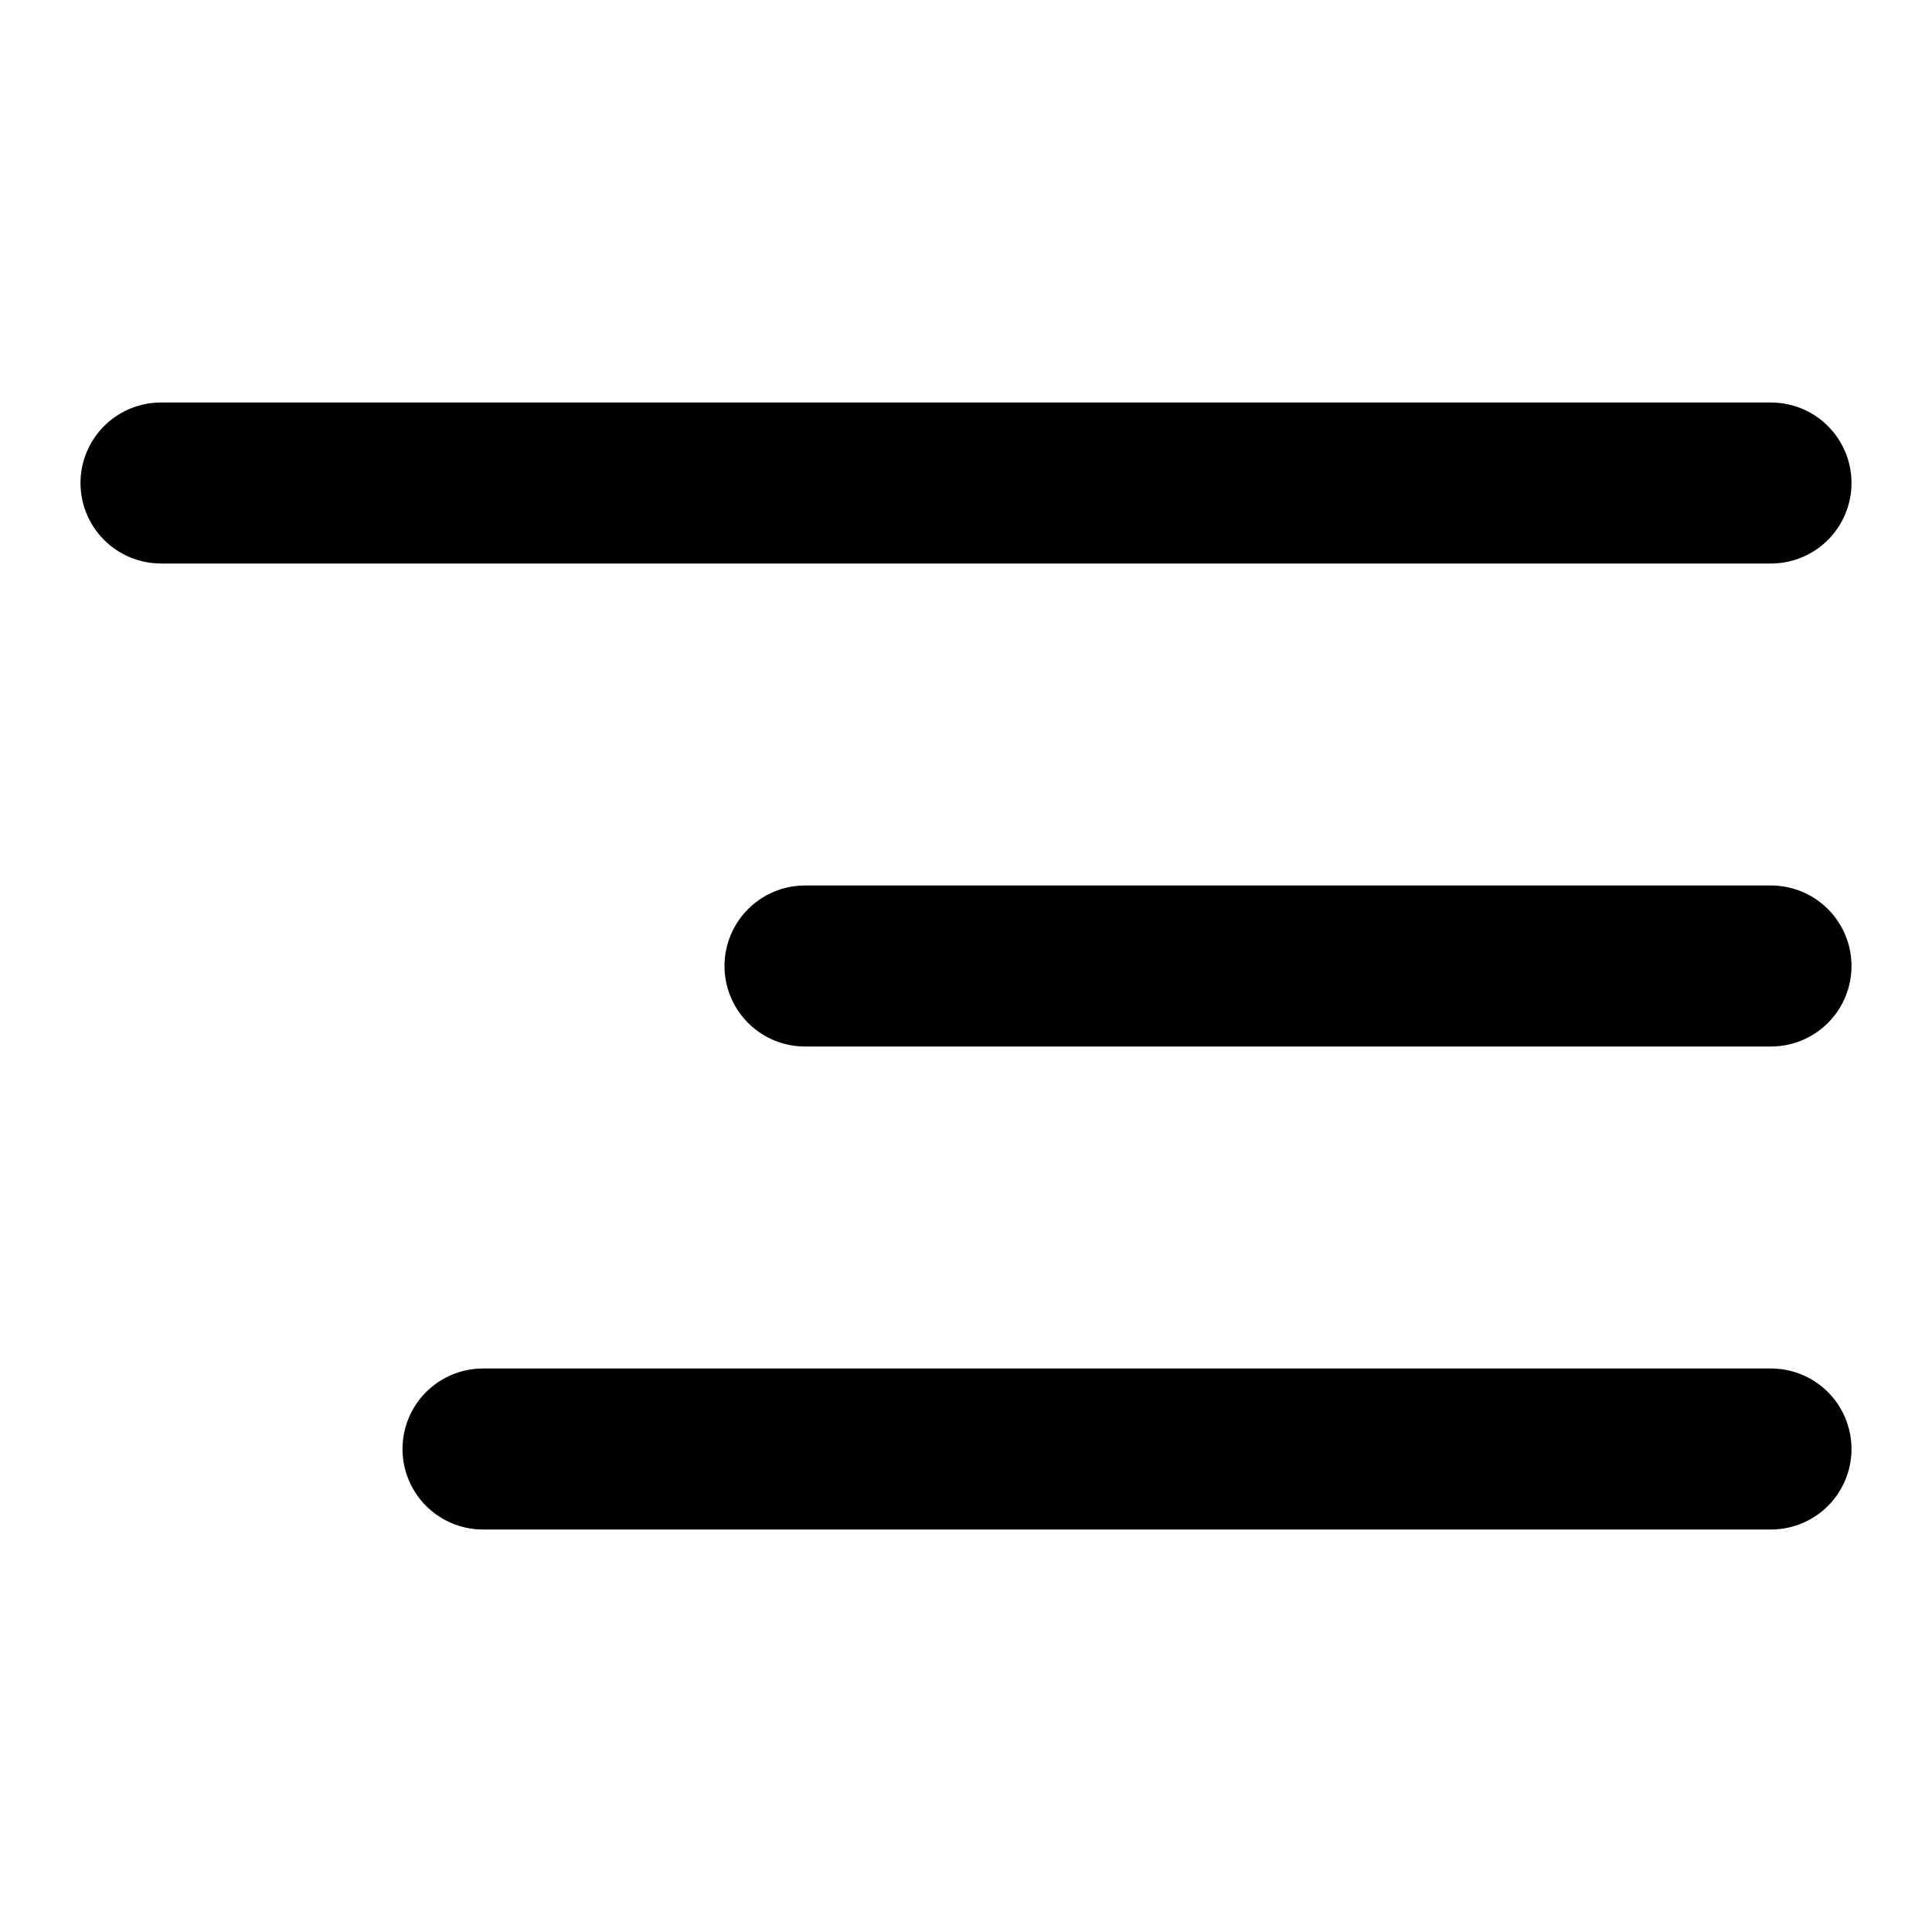
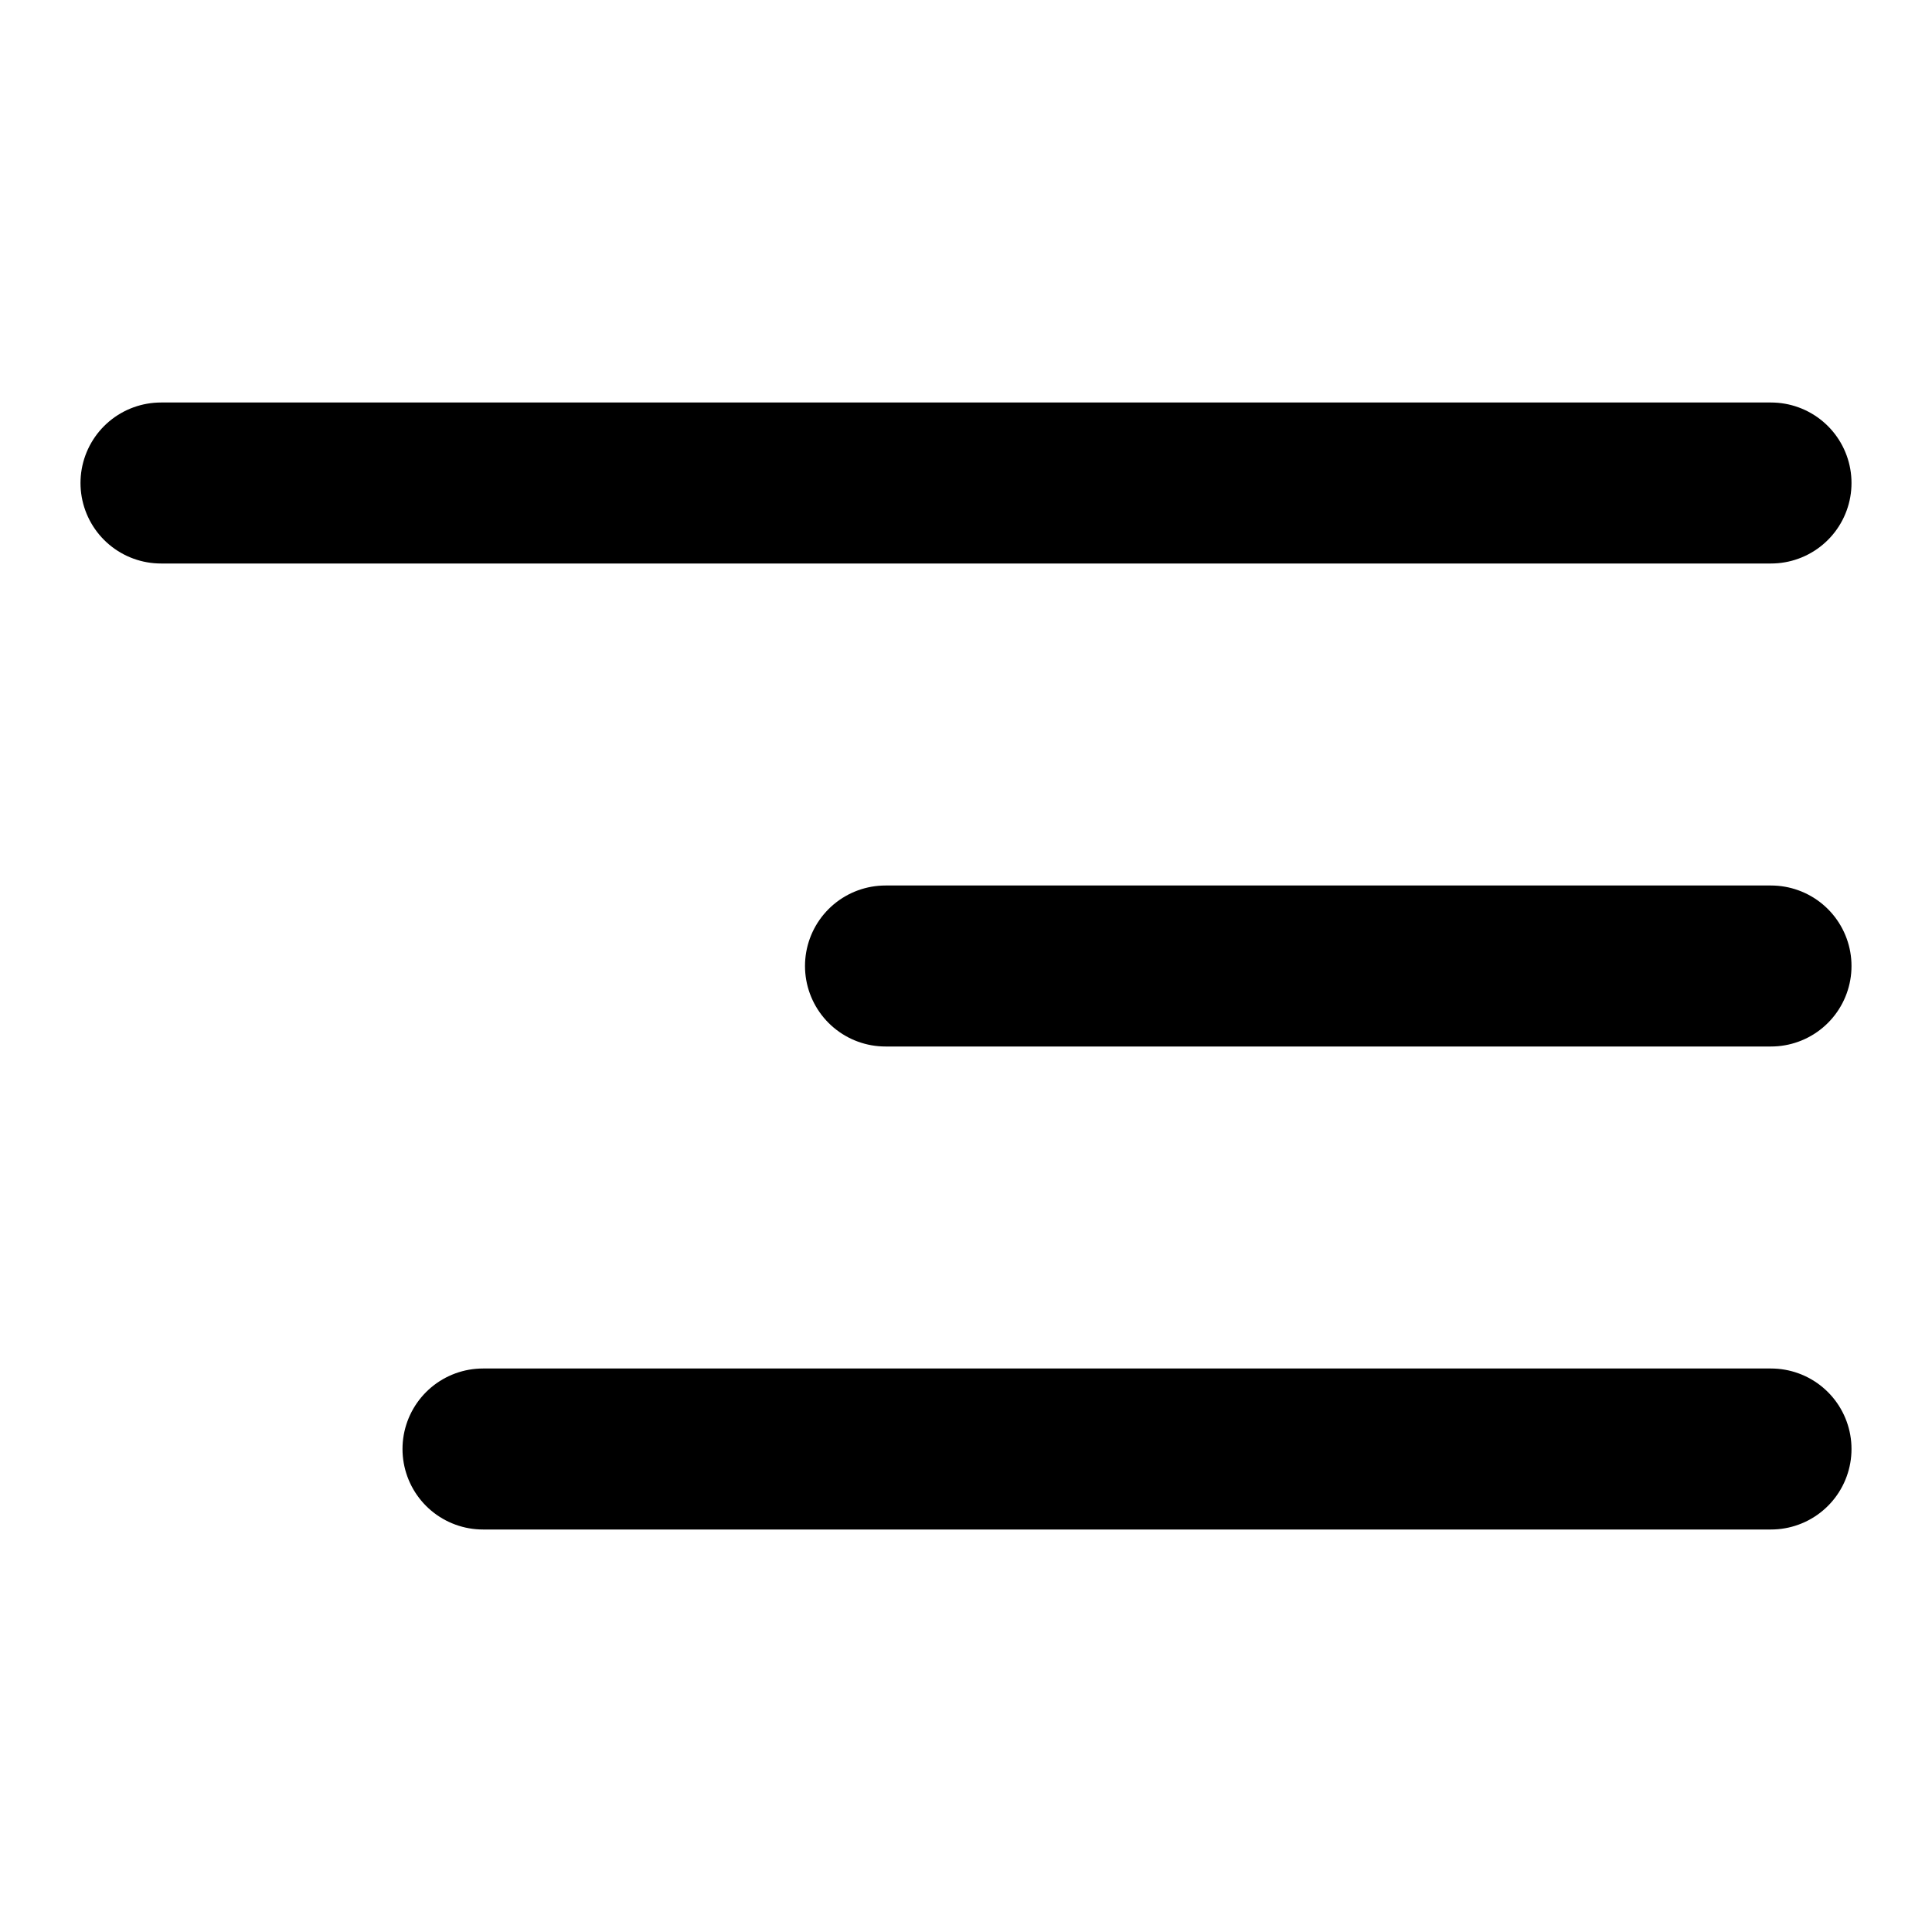
<svg xmlns="http://www.w3.org/2000/svg" width="24" height="24" viewBox="0 0 24 24" fill="none">
-   <path d="M2 6H22M10 12H22M6 18H22" stroke="black" stroke-width="2" stroke-linecap="round" />
+   <path d="M2 6H22M11 12H22M6 18H22" stroke="black" stroke-width="2" stroke-linecap="round" />
</svg>
